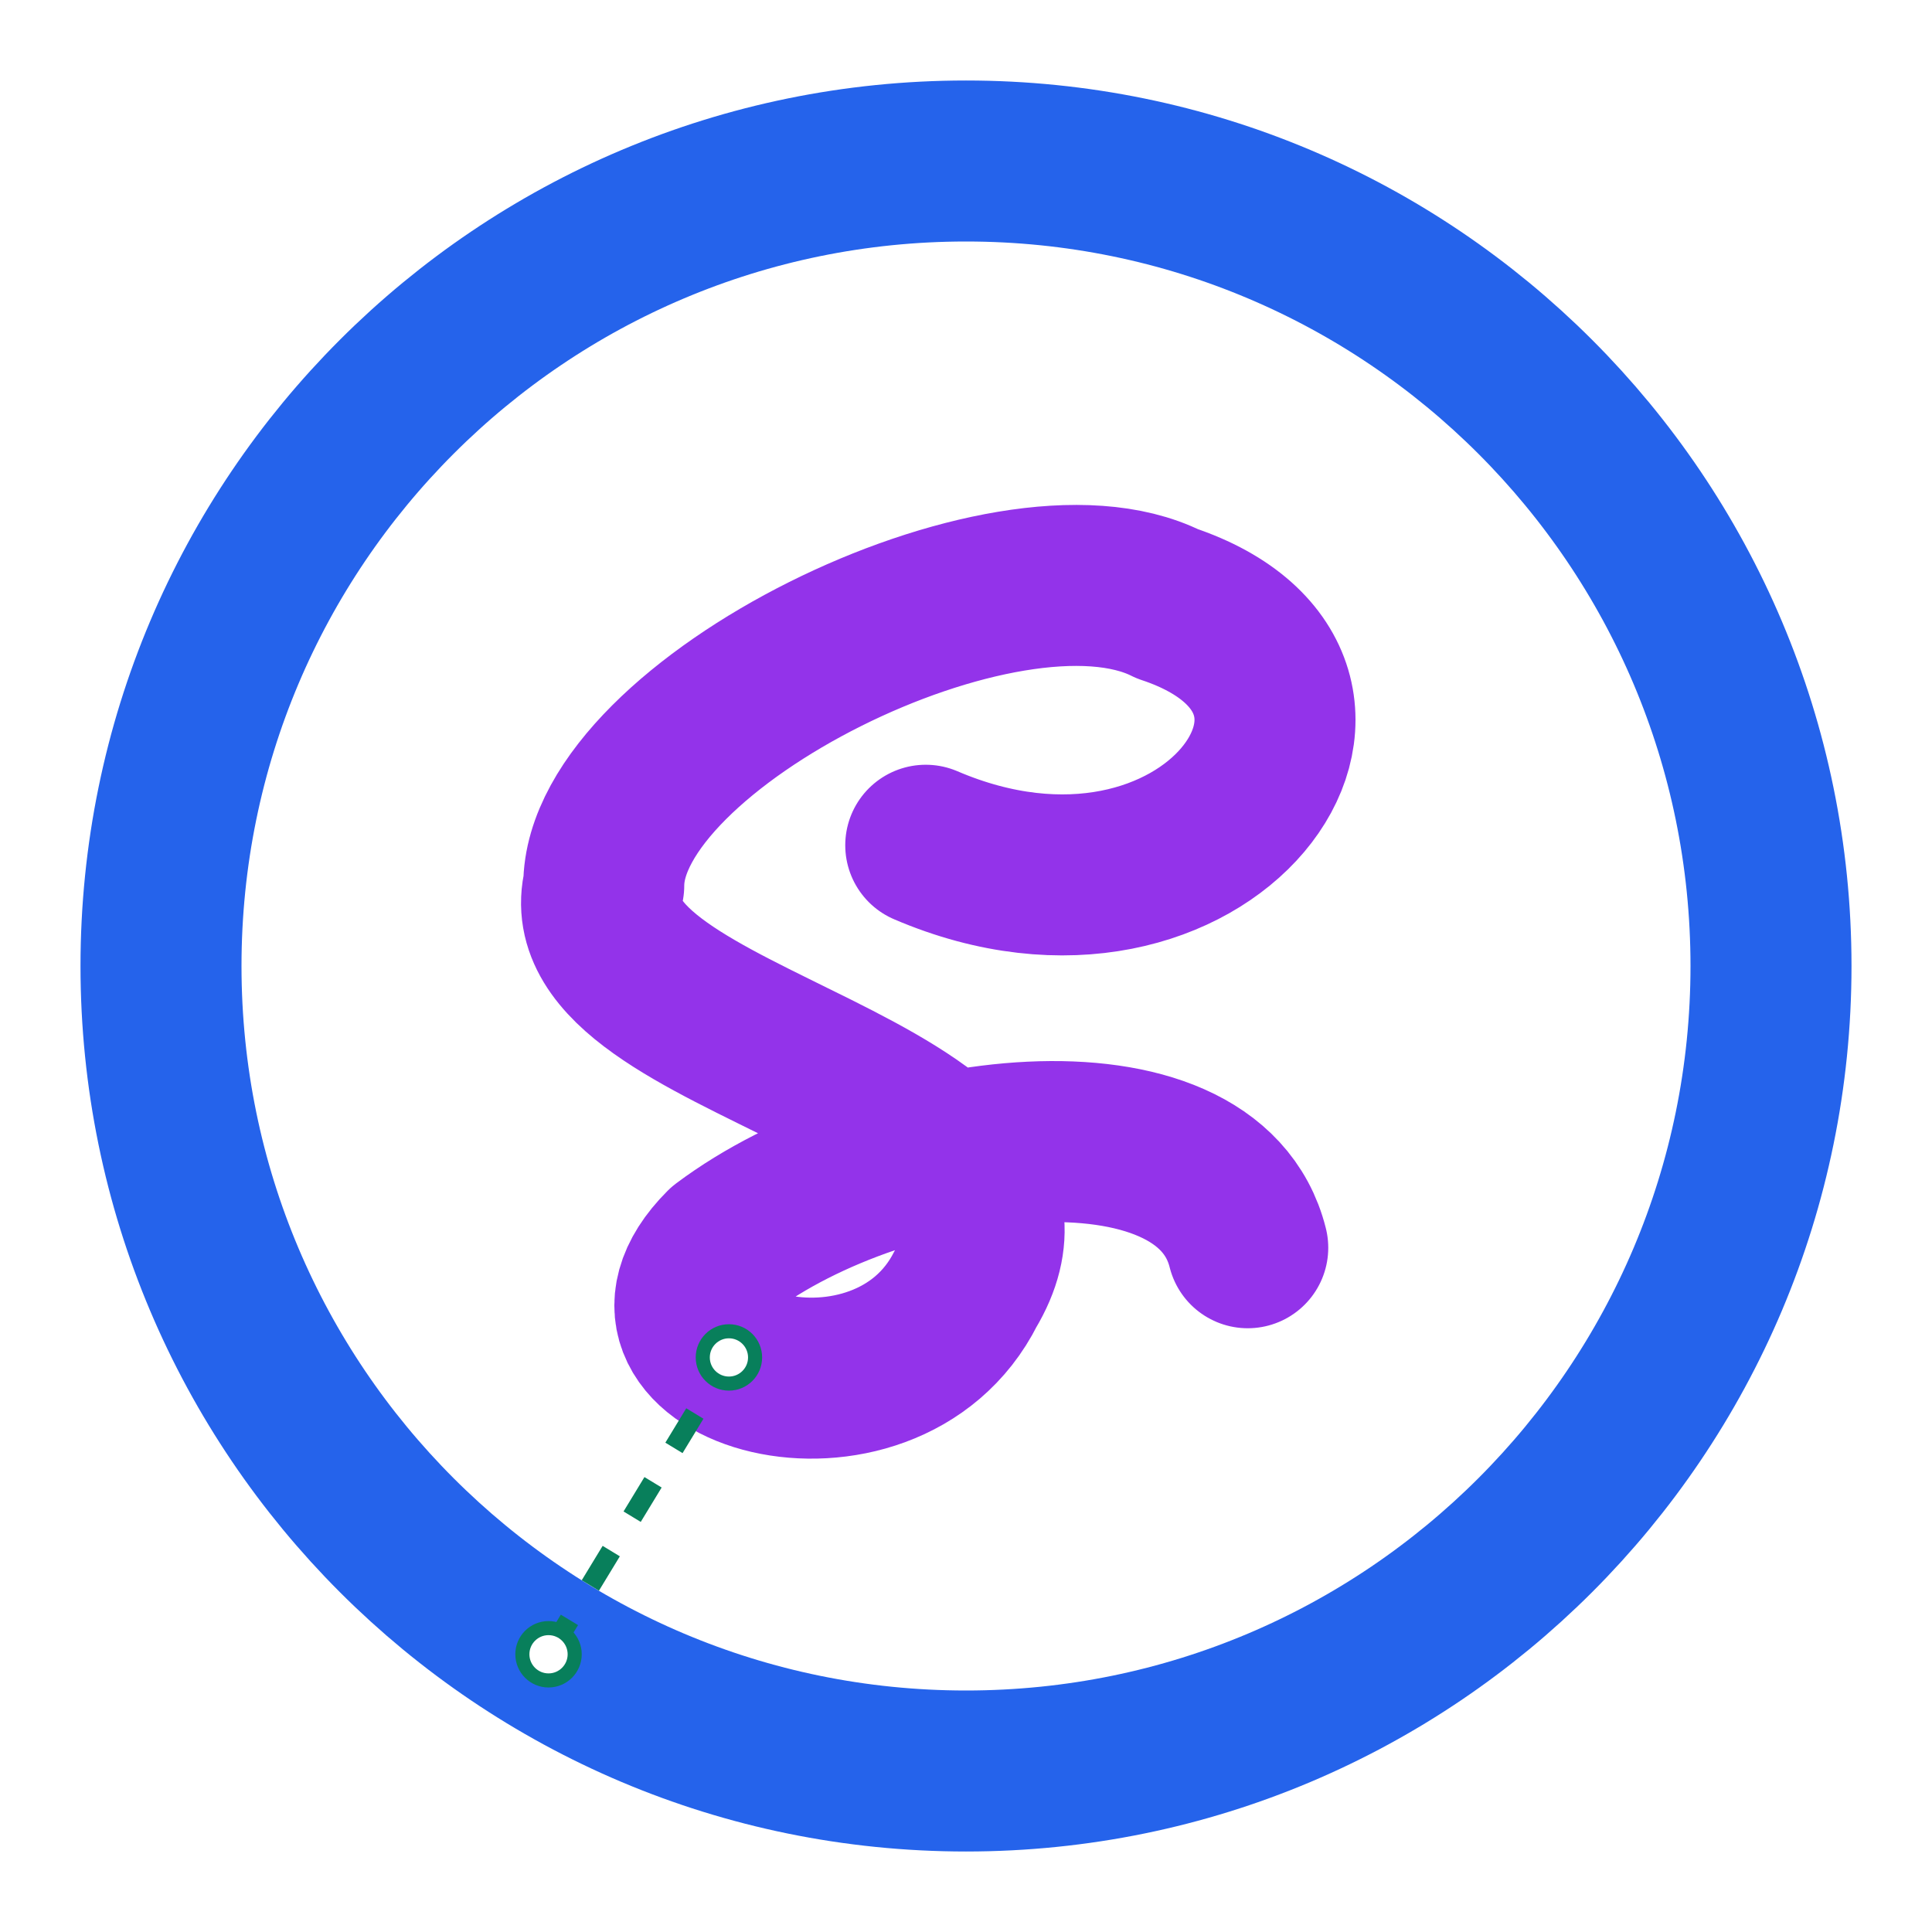
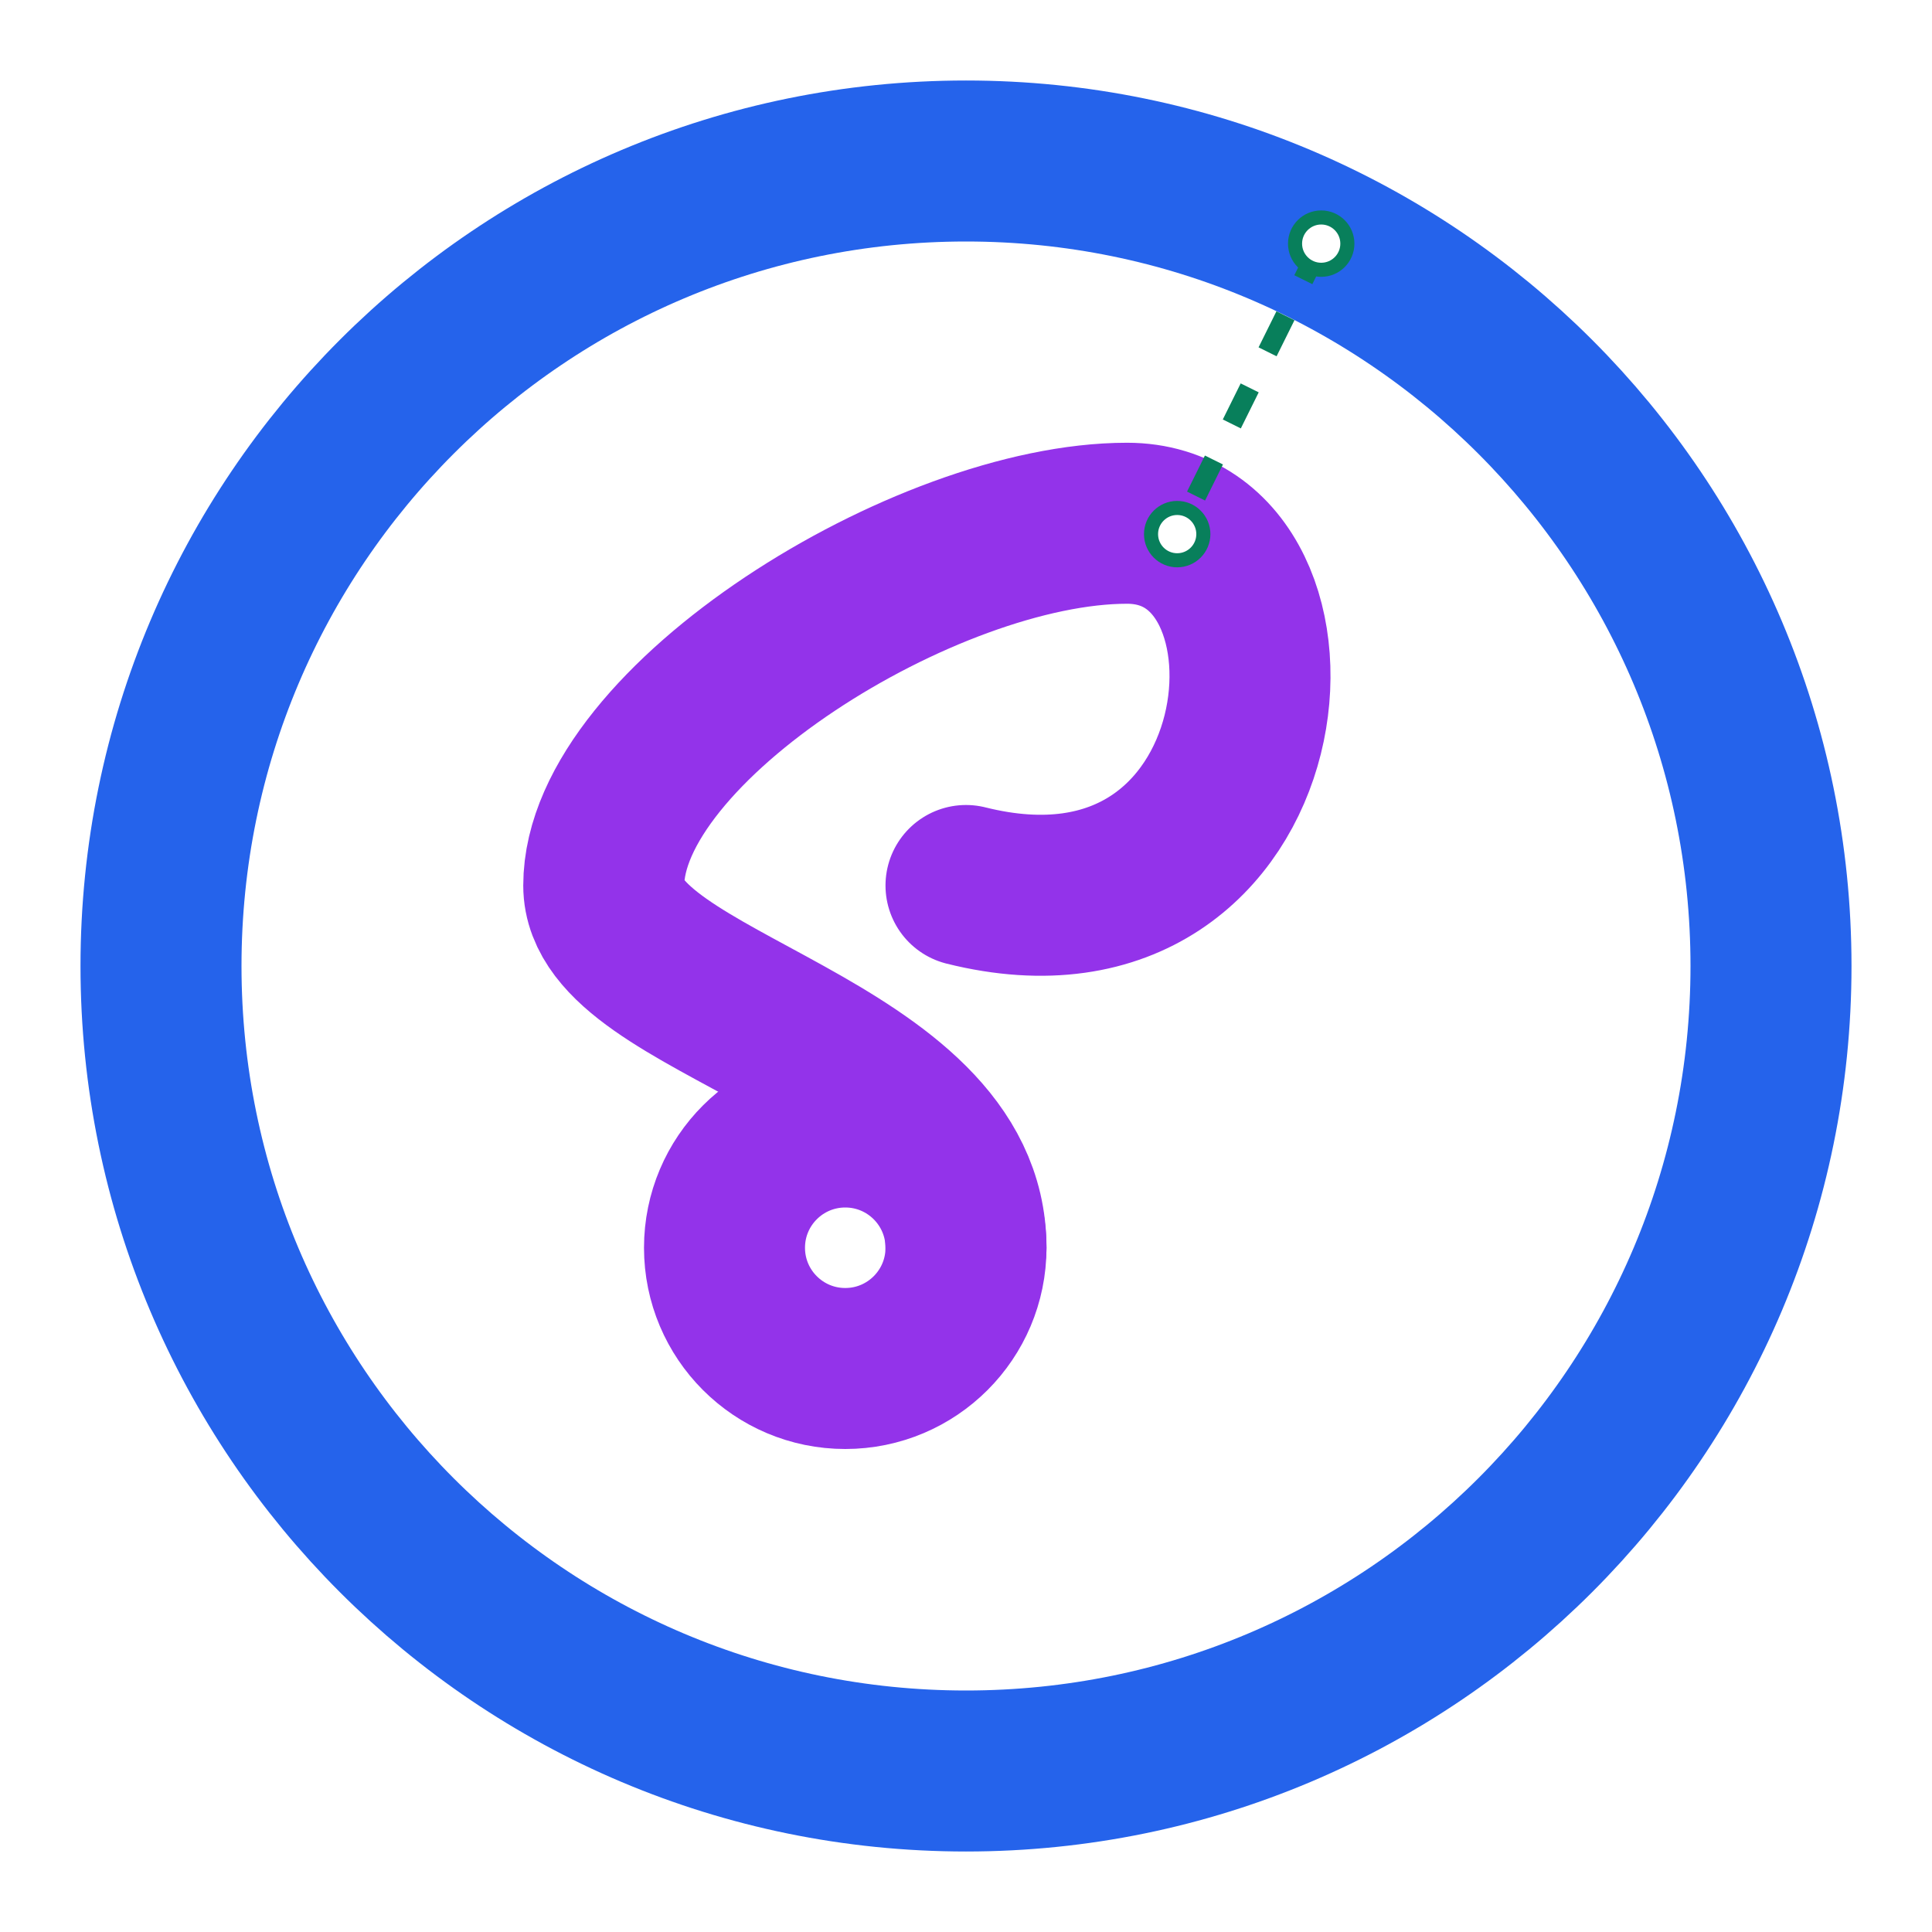
<svg xmlns="http://www.w3.org/2000/svg" width="48" height="48" viewBox="0 0 48 48">
  <rect width="100%" height="100%" fill="white" />
  <path d="M 4 24 A 20 20 0 0 1 44 24 A 20 20 0 0 1 4 24 Z" fill="none" stroke="#2563eb" stroke-width="4" stroke-linecap="round" stroke-linejoin="round" />
-   <path d="M 23 21 C 30 24 35 17 29 15 C 25 13 15 18 15 22 C 14 26 27 27 24 32 C 22 36 15 34 18 31 C 22 28 30 27 31 31" fill="none" stroke="#9333ea" stroke-width="4" stroke-linecap="round" stroke-linejoin="round" />
-   <path d="M13.628 41.1L18.11 33.725" stroke="#087f5b" stroke-width="0.5" stroke-dasharray="1 1" />
-   <circle cx="13.628" cy="41.1" r="0.65" fill="white" stroke="#087f5b" stroke-width="0.35" />
-   <circle cx="18.11" cy="33.725" r="0.65" fill="white" stroke="#087f5b" stroke-width="0.35" />
+   <path d="M 24 22 C 32 24 33 13 28 13 C 23 13 15 18 15 22 C 15 25 24 26 24 31" fill="none" stroke="#9333ea" stroke-width="4" stroke-linecap="round" stroke-linejoin="round" />
+   <path d="M 18 31 A 3 3 0 0 1 24 31 A 3 3 0 0 1 18 31 Z" fill="none" stroke="#9333ea" stroke-width="4" stroke-linecap="round" stroke-linejoin="round" />
+   <path d="M32.825 6.053L29.247 13.27" stroke="#087f5b" stroke-width="0.5" stroke-dasharray="1 1" />
+   <circle cx="32.825" cy="6.053" r="0.65" fill="white" stroke="#087f5b" stroke-width="0.35" />
+   <circle cx="29.247" cy="13.27" r="0.65" fill="white" stroke="#087f5b" stroke-width="0.35" />
</svg>
